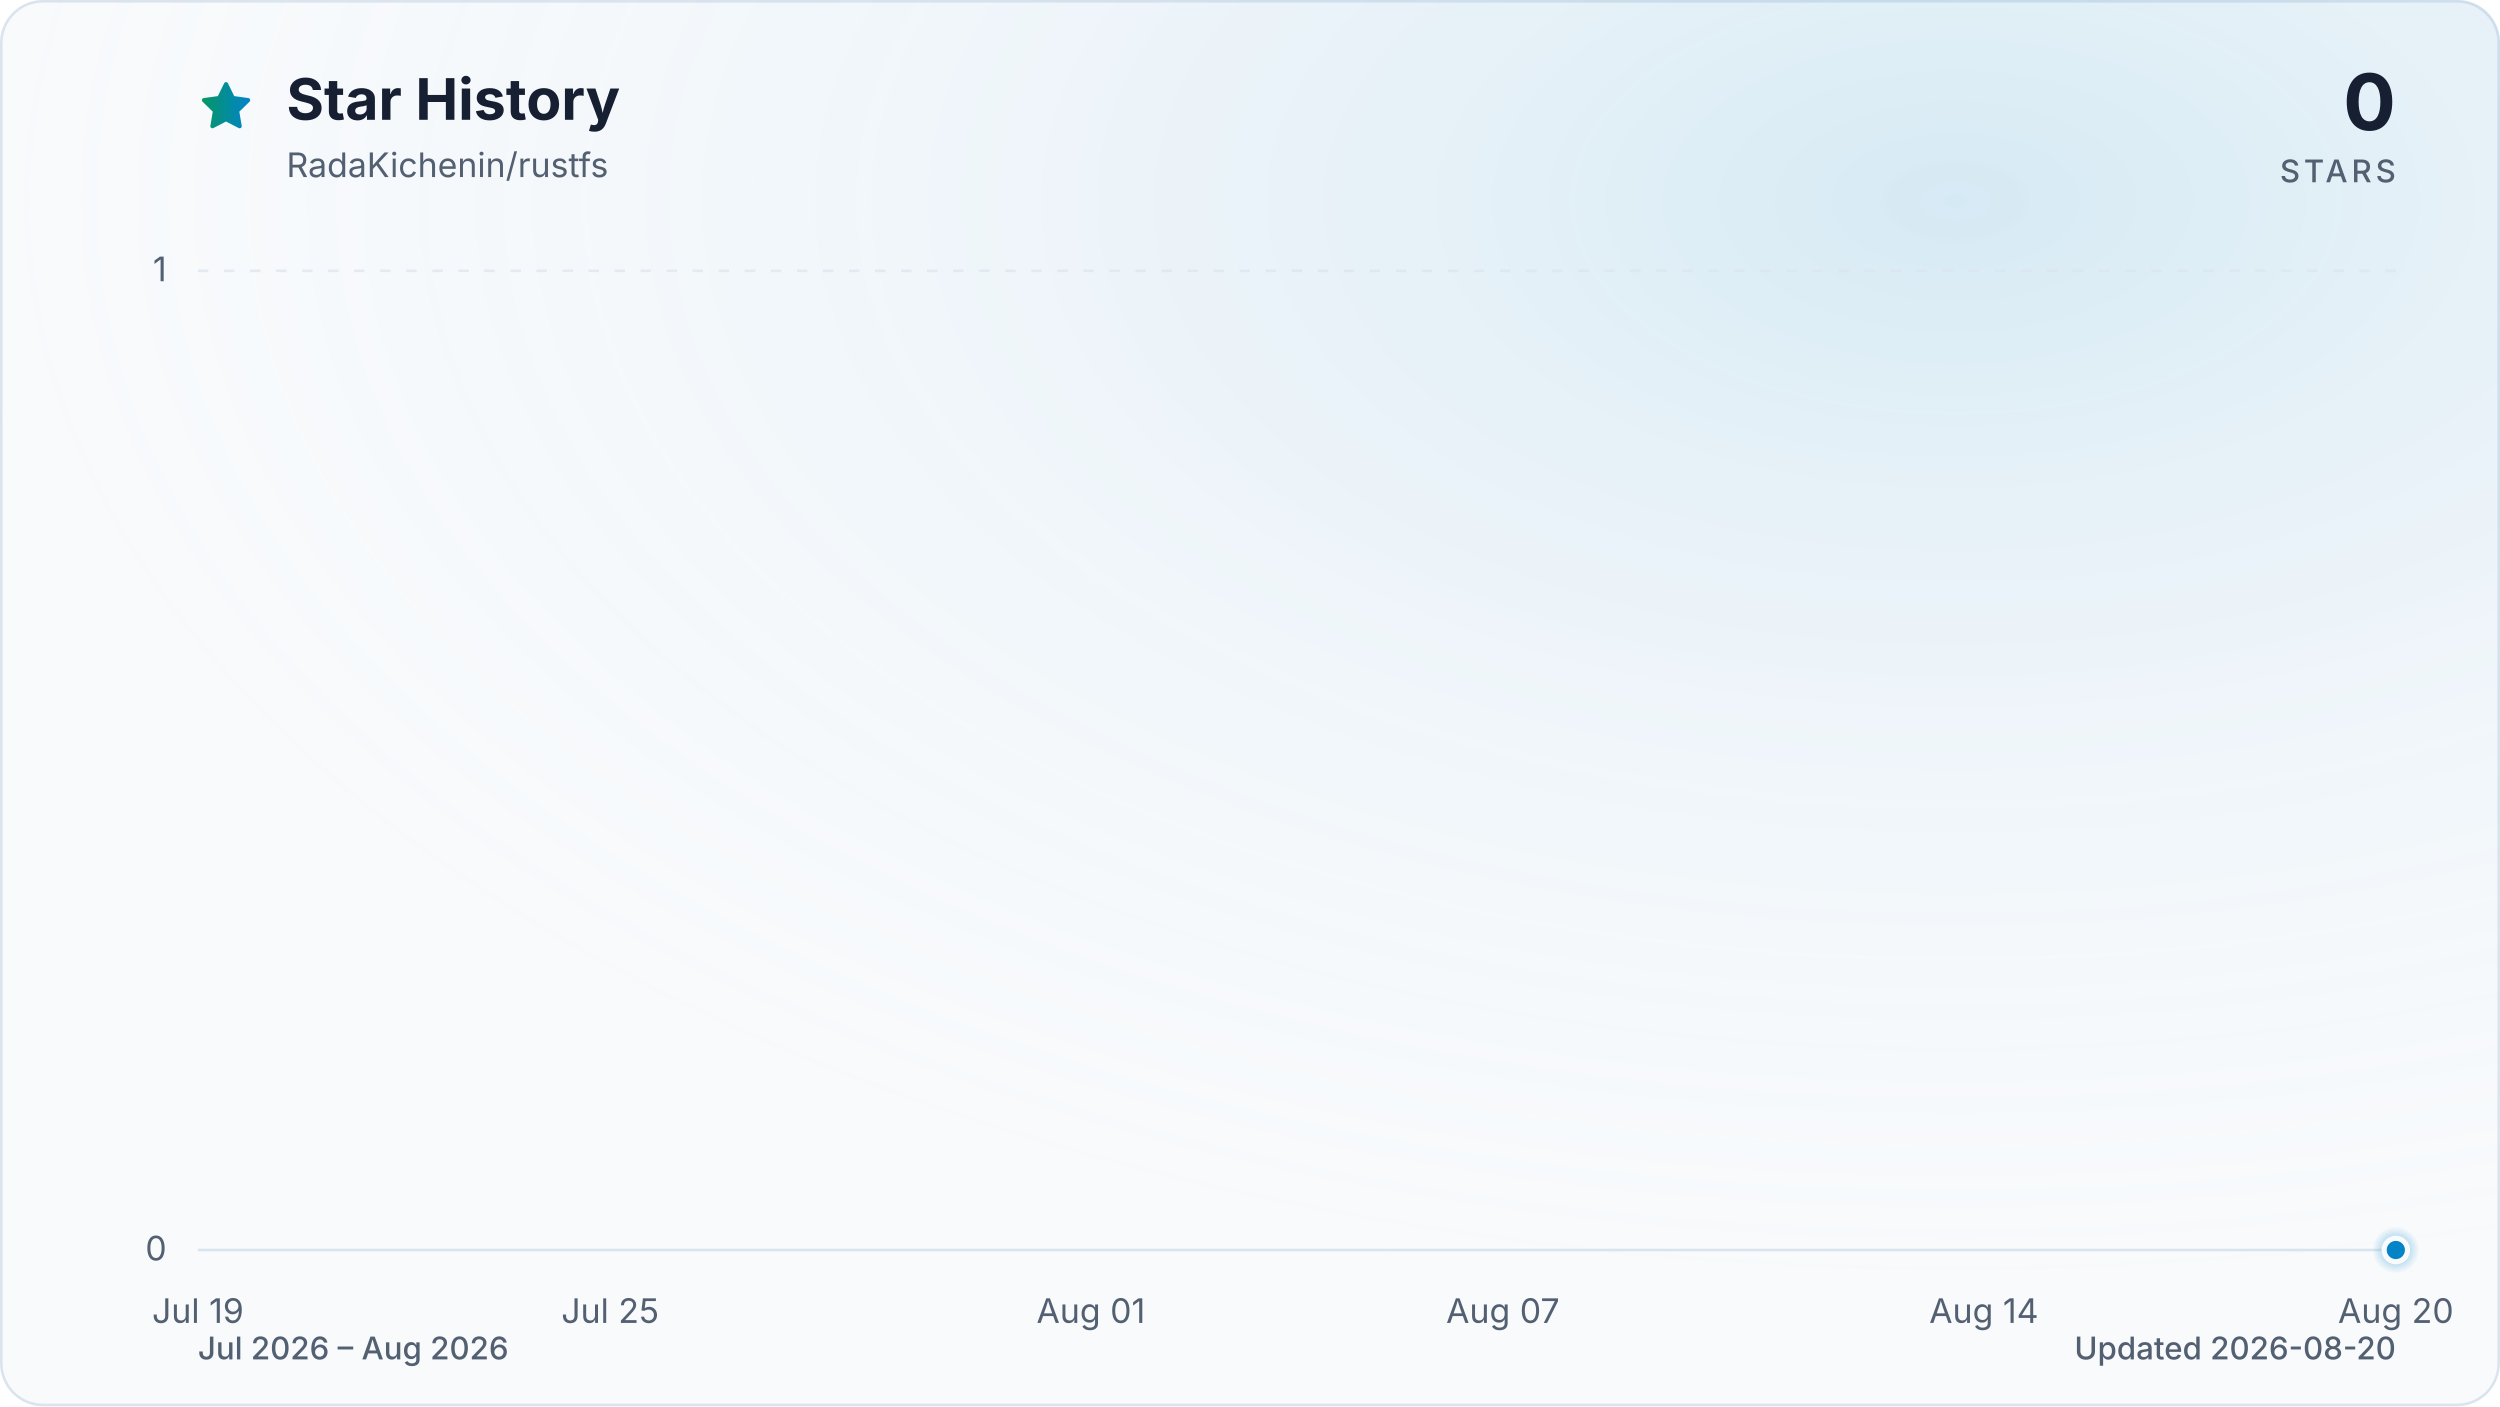
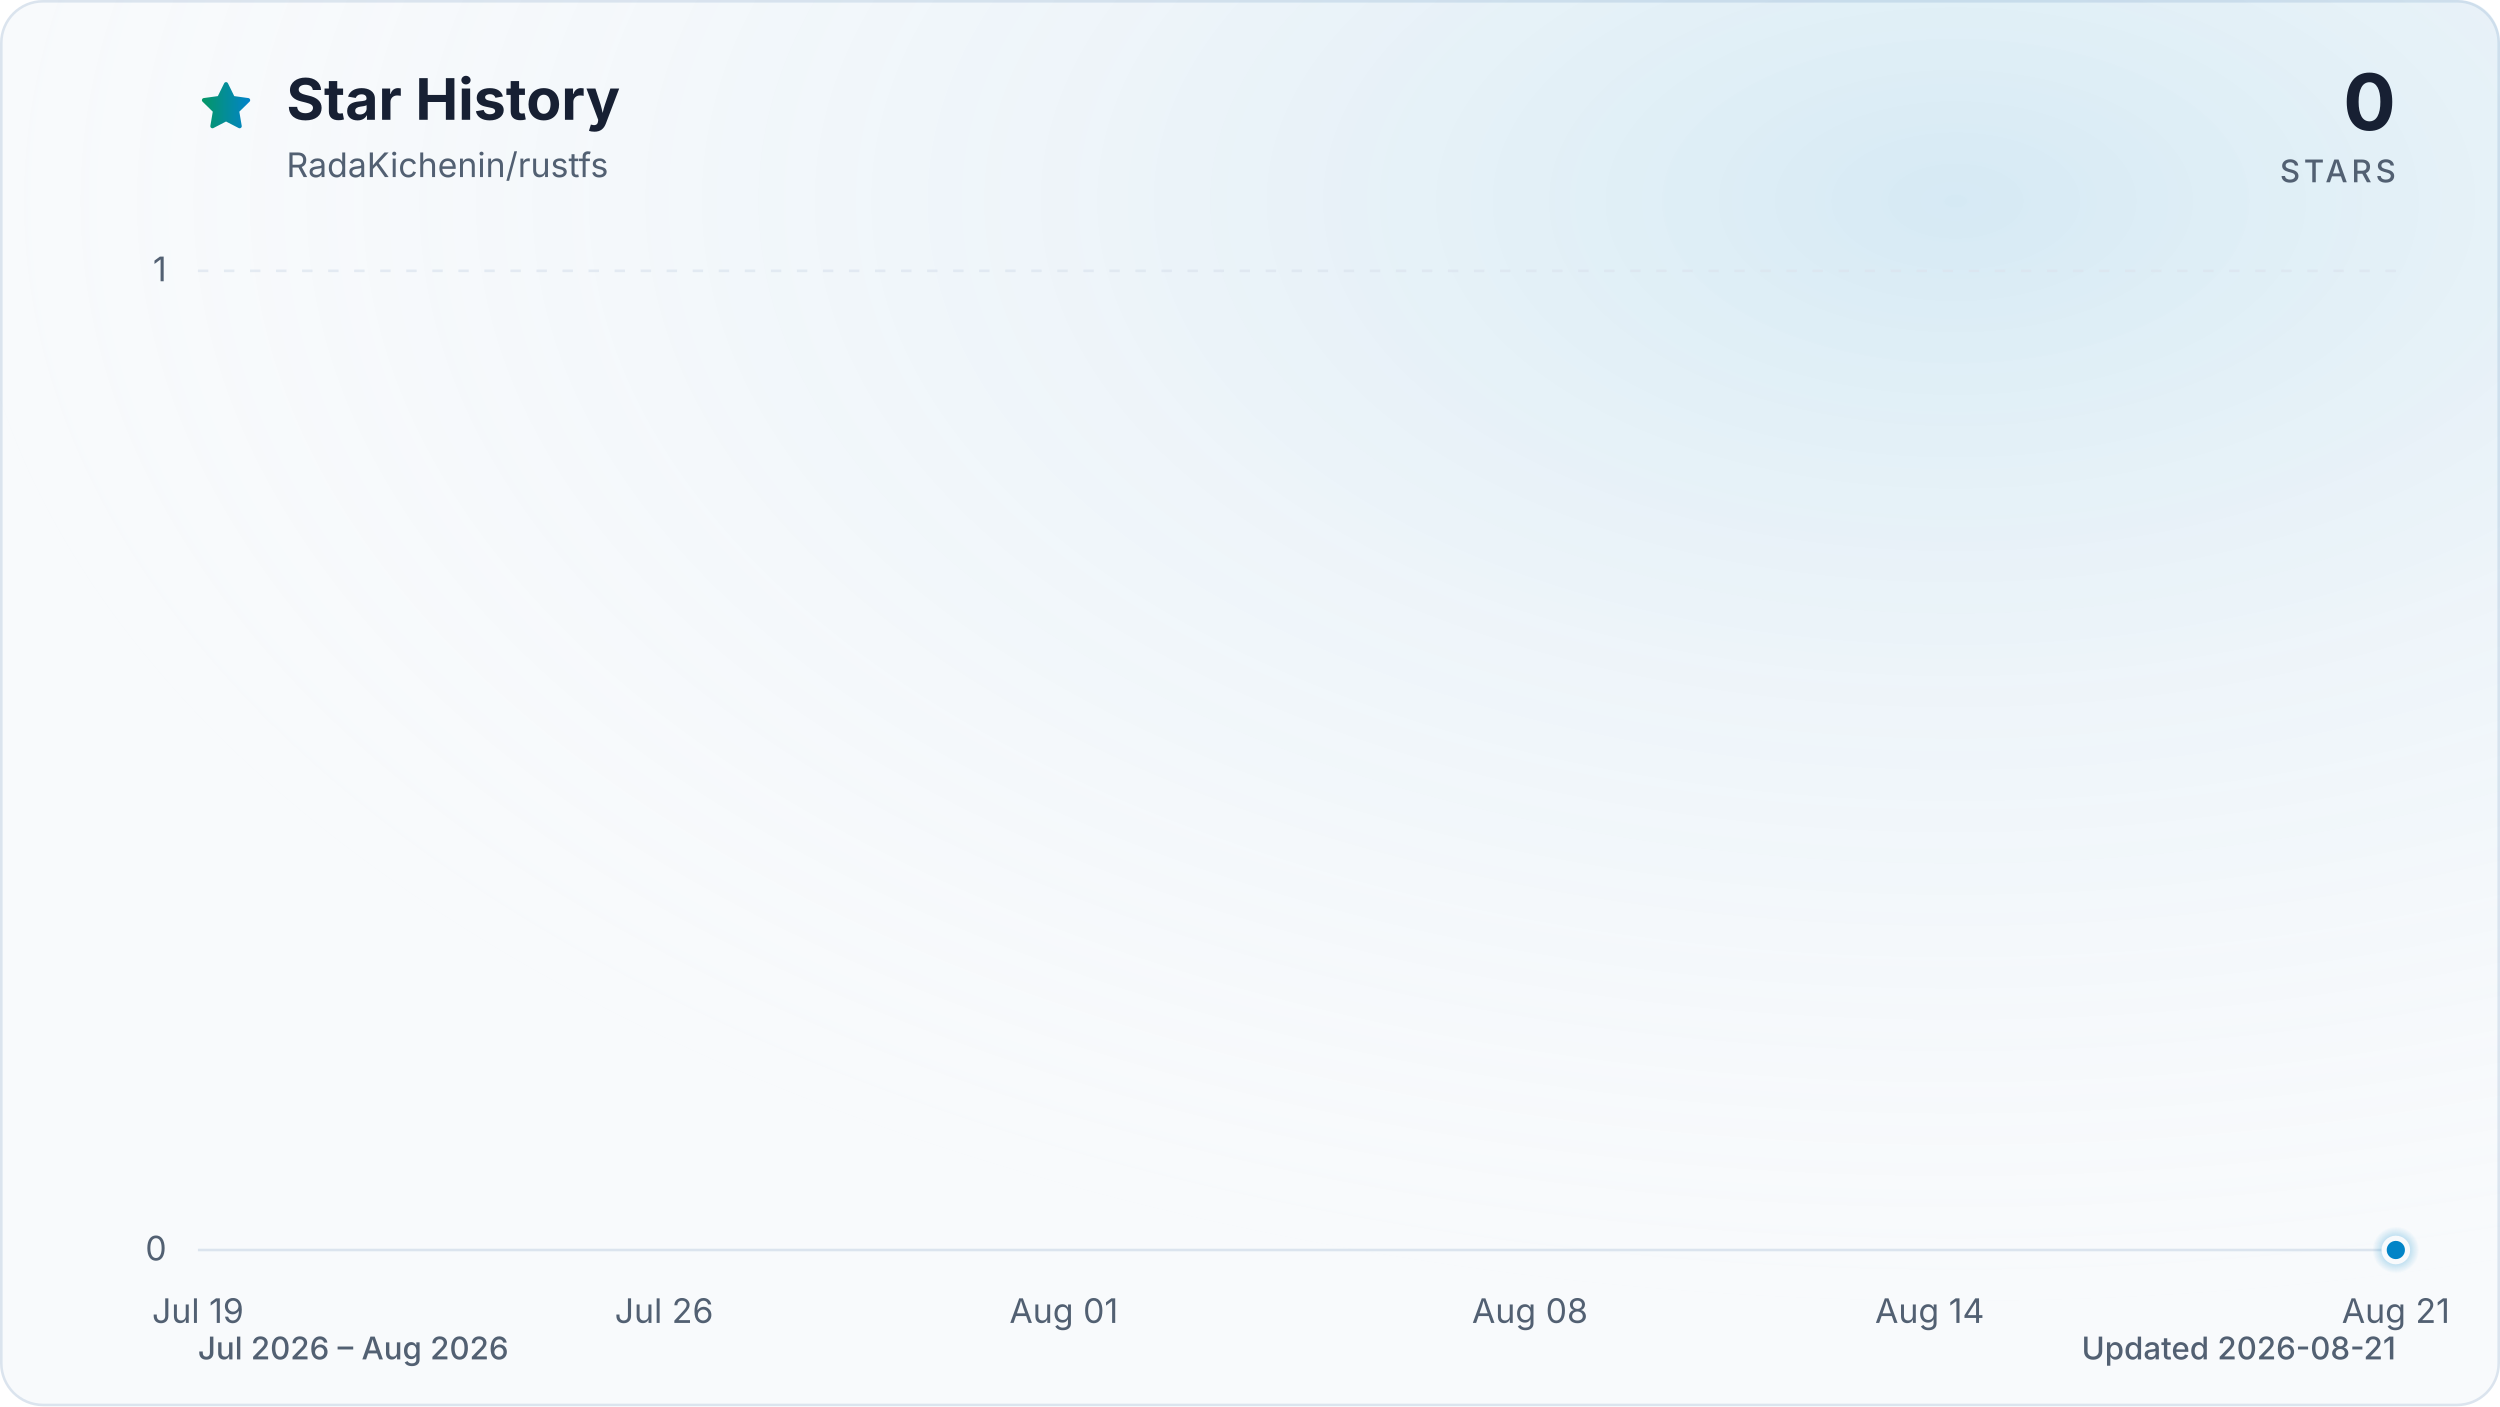
<svg xmlns="http://www.w3.org/2000/svg" viewBox="0 0 960 540" role="img" aria-labelledby="title description" data-style="gradient" data-variant="glow" data-animated="true">
  <defs>
    <linearGradient id="trend" x1="0" y1="0" x2="1" y2="0">
      <stop offset="0%" stop-color="#059669" />
      <stop offset="100%" stop-color="#0284c7" />
    </linearGradient>
    <linearGradient id="area" x1="0" y1="0" x2="0" y2="1">
      <stop offset="0%" stop-color="#059669" stop-opacity="0.30" />
      <stop offset="55%" stop-color="#0284c7" stop-opacity="0.10" />
      <stop offset="100%" stop-color="#0284c7" stop-opacity="0.01" />
    </linearGradient>
    <radialGradient id="marker-halo" cx="50%" cy="50%" r="50%">
      <stop offset="0%" stop-color="#0284c7" stop-opacity="0.55" />
      <stop offset="100%" stop-color="#0284c7" stop-opacity="0" />
    </radialGradient>
    <radialGradient id="surface-glow" cx="78%" cy="14%" r="80%">
      <stop offset="0%" stop-color="#0284c7" stop-opacity="0.14" />
      <stop offset="100%" stop-color="#f8fafc" stop-opacity="0" />
    </radialGradient>
    <filter id="trend-glow" x="-20%" y="-20%" width="140%" height="140%">
      <feGaussianBlur stdDeviation="7" />
    </filter>
  </defs>
  <style>
.trend-enter{transform-box:fill-box;transform-origin:center;animation:trend-enter 520ms cubic-bezier(0.16,1,0.3,1)}
.marker-enter{transform-box:fill-box;transform-origin:center;animation:marker-enter 320ms cubic-bezier(0.16,1,0.3,1) 200ms both}
.marker-pulse{transform-box:fill-box;transform-origin:center;animation:marker-pulse 2.6s ease-out infinite}
@keyframes trend-enter{from{opacity:.35;transform:translateY(10px)}to{opacity:1;transform:translateY(0)}}
@keyframes marker-enter{from{opacity:0;transform:scale(.4)}to{opacity:1;transform:scale(1)}}
@keyframes marker-pulse{0%{opacity:.5;transform:scale(.7)}70%,100%{opacity:0;transform:scale(2.1)}}
@media (prefers-reduced-motion:reduce){.trend-enter,.marker-enter,.marker-pulse{animation:none!important}}
@media (prefers-reduced-motion:reduce){.marker-pulse{opacity:0}}
</style>
  <rect x="0.5" y="0.5" width="959" height="539" fill="#f8fafc" stroke="#dbe4ee" stroke-width="1" rx="16" />
  <rect width="960" height="540" fill="url(#surface-glow)" rx="16" />
  <path d="M12 2.6l2.9 5.9 6.5.9-4.7 4.6 1.1 6.5-5.8-3-5.8 3 1.1-6.5-4.7-4.6 6.5-.9L12 2.6Z" transform="translate(76 30) scale(.9)" fill="url(#trend)" stroke="url(#trend)" stroke-width="1.8" stroke-linejoin="round" aria-hidden="true" />
  <text x="110" y="46" fill="#172033" font-family="ui-sans-serif, system-ui, -apple-system, BlinkMacSystemFont, 'Segoe UI', sans-serif" font-size="22" font-weight="700">Star History</text>
  <text x="110" y="68" fill="#526072" font-family="ui-sans-serif, system-ui, -apple-system, BlinkMacSystemFont, 'Segoe UI', sans-serif" font-size="13">RadaKichenin/rustfs</text>
  <text x="920" y="50" fill="#172033" font-family="ui-sans-serif, system-ui, -apple-system, BlinkMacSystemFont, 'Segoe UI', sans-serif" font-size="30" font-weight="700" text-anchor="end">0</text>
  <text x="920" y="70" fill="#526072" font-family="ui-sans-serif, system-ui, -apple-system, BlinkMacSystemFont, 'Segoe UI', sans-serif" font-size="12" font-weight="500" letter-spacing="1.5" text-anchor="end">STARS</text>
  <line x1="76" y1="480.0" x2="920" y2="480.0" stroke="#dbe4ee" stroke-width="1" stroke-dasharray="0" opacity="1" />
  <text x="64" y="484.0" fill="#526072" font-family="ui-sans-serif, system-ui, -apple-system, BlinkMacSystemFont, 'Segoe UI', sans-serif" font-size="13" text-anchor="end">0</text>
  <line x1="76" y1="104.0" x2="920" y2="104.0" stroke="#dbe4ee" stroke-width="1" stroke-dasharray="4 6" opacity="0.7" />
  <text x="64" y="108.0" fill="#526072" font-family="ui-sans-serif, system-ui, -apple-system, BlinkMacSystemFont, 'Segoe UI', sans-serif" font-size="13" text-anchor="end">1</text>
  <text x="76.0" y="508" fill="#526072" font-family="ui-sans-serif, system-ui, -apple-system, BlinkMacSystemFont, 'Segoe UI', sans-serif" font-size="13" text-anchor="middle">Jul 19</text>
-   <text x="234.3" y="508" fill="#526072" font-family="ui-sans-serif, system-ui, -apple-system, BlinkMacSystemFont, 'Segoe UI', sans-serif" font-size="13" text-anchor="middle">Jul 25</text>
-   <text x="418.9" y="508" fill="#526072" font-family="ui-sans-serif, system-ui, -apple-system, BlinkMacSystemFont, 'Segoe UI', sans-serif" font-size="13" text-anchor="middle">Aug 01</text>
-   <text x="577.1" y="508" fill="#526072" font-family="ui-sans-serif, system-ui, -apple-system, BlinkMacSystemFont, 'Segoe UI', sans-serif" font-size="13" text-anchor="middle">Aug 07</text>
-   <text x="761.8" y="508" fill="#526072" font-family="ui-sans-serif, system-ui, -apple-system, BlinkMacSystemFont, 'Segoe UI', sans-serif" font-size="13" text-anchor="middle">Aug 14</text>
-   <text x="920.0" y="508" fill="#526072" font-family="ui-sans-serif, system-ui, -apple-system, BlinkMacSystemFont, 'Segoe UI', sans-serif" font-size="13" text-anchor="middle">Aug 20</text>
+   <text x="255.0" y="508" fill="#526072" font-family="ui-sans-serif, system-ui, -apple-system, BlinkMacSystemFont, 'Segoe UI', sans-serif" font-size="13" text-anchor="middle">Jul 26</text>
+   <text x="408.5" y="508" fill="#526072" font-family="ui-sans-serif, system-ui, -apple-system, BlinkMacSystemFont, 'Segoe UI', sans-serif" font-size="13" text-anchor="middle">Aug 01</text>
+   <text x="587.5" y="508" fill="#526072" font-family="ui-sans-serif, system-ui, -apple-system, BlinkMacSystemFont, 'Segoe UI', sans-serif" font-size="13" text-anchor="middle">Aug 08</text>
+   <text x="741.0" y="508" fill="#526072" font-family="ui-sans-serif, system-ui, -apple-system, BlinkMacSystemFont, 'Segoe UI', sans-serif" font-size="13" text-anchor="middle">Aug 14</text>
+   <text x="920.0" y="508" fill="#526072" font-family="ui-sans-serif, system-ui, -apple-system, BlinkMacSystemFont, 'Segoe UI', sans-serif" font-size="13" text-anchor="middle">Aug 21</text>
  <g class="trend-enter">
-     <path d="M 76.0 480.0 C 84.8 480.0, 93.6 480.0, 102.4 480.0 C 111.2 480.0, 120.0 480.0, 128.8 480.0 C 137.5 480.0, 146.3 480.0, 155.1 480.0 C 163.9 480.0, 172.7 480.0, 181.5 480.0 C 190.3 480.0, 199.1 480.0, 207.9 480.0 C 216.7 480.0, 225.5 480.0, 234.3 480.0 C 243.0 480.0, 251.8 480.0, 260.6 480.0 C 269.4 480.0, 278.2 480.0, 287.0 480.0 C 295.8 480.0, 304.6 480.0, 313.4 480.0 C 322.2 480.0, 331.0 480.0, 339.8 480.0 C 348.5 480.0, 357.3 480.0, 366.1 480.0 C 374.9 480.0, 383.7 480.0, 392.5 480.0 C 401.3 480.0, 410.1 480.0, 418.9 480.0 C 427.7 480.0, 436.5 480.0, 445.3 480.0 C 454.0 480.0, 462.8 480.0, 471.6 480.0 C 480.4 480.0, 489.2 480.0, 498.0 480.0 C 506.8 480.0, 515.6 480.0, 524.4 480.0 C 533.2 480.0, 542.0 480.0, 550.8 480.0 C 559.5 480.0, 568.3 480.0, 577.1 480.0 C 585.9 480.0, 594.7 480.0, 603.5 480.0 C 612.3 480.0, 621.1 480.0, 629.9 480.0 C 638.7 480.0, 647.5 480.0, 656.3 480.0 C 665.0 480.0, 673.8 480.0, 682.6 480.0 C 691.4 480.0, 700.2 480.0, 709.0 480.0 C 717.8 480.0, 726.6 480.0, 735.4 480.0 C 744.2 480.0, 753.0 480.0, 761.8 480.0 C 770.5 480.0, 779.3 480.0, 788.1 480.0 C 796.9 480.0, 805.7 480.0, 814.5 480.0 C 823.3 480.0, 832.1 480.0, 840.9 480.0 C 849.7 480.0, 858.5 480.0, 867.3 480.0 C 876.0 480.0, 884.8 480.0, 893.6 480.0 C 902.4 480.0, 911.2 480.0, 920.0 480.0 L 920.0 480.0 L 76.0 480.0 Z" fill="url(#area)" />
-     <path d="M 76.0 480.0 C 84.8 480.0, 93.6 480.0, 102.4 480.0 C 111.2 480.0, 120.0 480.0, 128.8 480.0 C 137.5 480.0, 146.3 480.0, 155.1 480.0 C 163.9 480.0, 172.7 480.0, 181.5 480.0 C 190.3 480.0, 199.1 480.0, 207.9 480.0 C 216.7 480.0, 225.5 480.0, 234.3 480.0 C 243.0 480.0, 251.8 480.0, 260.6 480.0 C 269.4 480.0, 278.2 480.0, 287.0 480.0 C 295.8 480.0, 304.6 480.0, 313.4 480.0 C 322.2 480.0, 331.0 480.0, 339.8 480.0 C 348.5 480.0, 357.3 480.0, 366.1 480.0 C 374.9 480.0, 383.7 480.0, 392.5 480.0 C 401.3 480.0, 410.1 480.0, 418.9 480.0 C 427.7 480.0, 436.5 480.0, 445.3 480.0 C 454.0 480.0, 462.8 480.0, 471.6 480.0 C 480.4 480.0, 489.2 480.0, 498.0 480.0 C 506.8 480.0, 515.6 480.0, 524.4 480.0 C 533.2 480.0, 542.0 480.0, 550.8 480.0 C 559.5 480.0, 568.3 480.0, 577.1 480.0 C 585.9 480.0, 594.7 480.0, 603.5 480.0 C 612.3 480.0, 621.1 480.0, 629.9 480.0 C 638.7 480.0, 647.5 480.0, 656.3 480.0 C 665.0 480.0, 673.8 480.0, 682.6 480.0 C 691.4 480.0, 700.2 480.0, 709.0 480.0 C 717.8 480.0, 726.6 480.0, 735.4 480.0 C 744.2 480.0, 753.0 480.0, 761.8 480.0 C 770.5 480.0, 779.3 480.0, 788.1 480.0 C 796.9 480.0, 805.7 480.0, 814.5 480.0 C 823.3 480.0, 832.1 480.0, 840.9 480.0 C 849.7 480.0, 858.5 480.0, 867.3 480.0 C 876.0 480.0, 884.8 480.0, 893.6 480.0 C 902.4 480.0, 911.2 480.0, 920.0 480.0" fill="none" stroke="url(#trend)" stroke-width="12" stroke-linecap="round" stroke-linejoin="round" opacity="0.16" filter="url(#trend-glow)" />
-     <path d="M 76.0 480.0 C 84.8 480.0, 93.6 480.0, 102.4 480.0 C 111.2 480.0, 120.0 480.0, 128.8 480.0 C 137.5 480.0, 146.3 480.0, 155.1 480.0 C 163.9 480.0, 172.7 480.0, 181.5 480.0 C 190.3 480.0, 199.1 480.0, 207.9 480.0 C 216.7 480.0, 225.5 480.0, 234.3 480.0 C 243.0 480.0, 251.8 480.0, 260.6 480.0 C 269.4 480.0, 278.2 480.0, 287.0 480.0 C 295.8 480.0, 304.6 480.0, 313.4 480.0 C 322.2 480.0, 331.0 480.0, 339.8 480.0 C 348.5 480.0, 357.3 480.0, 366.1 480.0 C 374.9 480.0, 383.7 480.0, 392.5 480.0 C 401.3 480.0, 410.1 480.0, 418.9 480.0 C 427.7 480.0, 436.5 480.0, 445.3 480.0 C 454.0 480.0, 462.8 480.0, 471.6 480.0 C 480.4 480.0, 489.2 480.0, 498.0 480.0 C 506.8 480.0, 515.6 480.0, 524.4 480.0 C 533.2 480.0, 542.0 480.0, 550.8 480.0 C 559.5 480.0, 568.3 480.0, 577.1 480.0 C 585.9 480.0, 594.7 480.0, 603.5 480.0 C 612.3 480.0, 621.1 480.0, 629.9 480.0 C 638.7 480.0, 647.5 480.0, 656.3 480.0 C 665.0 480.0, 673.8 480.0, 682.6 480.0 C 691.4 480.0, 700.2 480.0, 709.0 480.0 C 717.8 480.0, 726.6 480.0, 735.4 480.0 C 744.2 480.0, 753.0 480.0, 761.8 480.0 C 770.5 480.0, 779.3 480.0, 788.1 480.0 C 796.9 480.0, 805.7 480.0, 814.5 480.0 C 823.3 480.0, 832.1 480.0, 840.9 480.0 C 849.7 480.0, 858.5 480.0, 867.3 480.0 C 876.0 480.0, 884.8 480.0, 893.6 480.0 C 902.4 480.0, 911.2 480.0, 920.0 480.0" fill="none" stroke="url(#trend)" stroke-width="3" stroke-linecap="round" stroke-linejoin="round" />
+     <path d="M 76.0 480.0 C 84.5 480.0, 93.1 480.0, 101.6 480.0 C 110.1 480.0, 118.6 480.0, 127.2 480.0 C 135.7 480.0, 144.2 480.0, 152.7 480.0 C 161.3 480.0, 169.8 480.0, 178.3 480.0 C 186.8 480.0, 195.4 480.0, 203.9 480.0 C 212.4 480.0, 220.9 480.0, 229.5 480.0 C 238.0 480.0, 246.5 480.0, 255.0 480.0 C 263.6 480.0, 272.1 480.0, 280.6 480.0 C 289.1 480.0, 297.7 480.0, 306.2 480.0 C 314.7 480.0, 323.2 480.0, 331.8 480.0 C 340.3 480.0, 348.8 480.0, 357.3 480.0 C 365.9 480.0, 374.4 480.0, 382.9 480.0 C 391.4 480.0, 400.0 480.0, 408.5 480.0 C 417.0 480.0, 425.5 480.0, 434.1 480.0 C 442.6 480.0, 451.1 480.0, 459.6 480.0 C 468.2 480.0, 476.7 480.0, 485.2 480.0 C 493.7 480.0, 502.3 480.0, 510.8 480.0 C 519.3 480.0, 527.8 480.0, 536.4 480.0 C 544.9 480.0, 553.4 480.0, 561.9 480.0 C 570.5 480.0, 579.0 480.0, 587.5 480.0 C 596.0 480.0, 604.6 480.0, 613.1 480.0 C 621.6 480.0, 630.1 480.0, 638.7 480.0 C 647.2 480.0, 655.7 480.0, 664.2 480.0 C 672.8 480.0, 681.3 480.0, 689.8 480.0 C 698.3 480.0, 706.9 480.0, 715.4 480.0 C 723.9 480.0, 732.4 480.0, 741.0 480.0 C 749.5 480.0, 758.0 480.0, 766.5 480.0 C 775.1 480.0, 783.6 480.0, 792.1 480.0 C 800.6 480.0, 809.2 480.0, 817.7 480.0 C 826.2 480.0, 834.7 480.0, 843.3 480.0 C 851.8 480.0, 860.3 480.0, 868.8 480.0 C 877.4 480.0, 885.9 480.0, 894.4 480.0 C 902.9 480.0, 911.5 480.0, 920.0 480.0 L 920.0 480.0 L 76.0 480.0 Z" fill="url(#area)" />
+     <path d="M 76.0 480.0 C 84.5 480.0, 93.1 480.0, 101.6 480.0 C 110.1 480.0, 118.6 480.0, 127.2 480.0 C 135.7 480.0, 144.2 480.0, 152.7 480.0 C 161.3 480.0, 169.8 480.0, 178.3 480.0 C 186.8 480.0, 195.4 480.0, 203.9 480.0 C 212.4 480.0, 220.9 480.0, 229.5 480.0 C 238.0 480.0, 246.5 480.0, 255.0 480.0 C 263.6 480.0, 272.1 480.0, 280.6 480.0 C 289.1 480.0, 297.7 480.0, 306.2 480.0 C 314.7 480.0, 323.2 480.0, 331.8 480.0 C 340.3 480.0, 348.8 480.0, 357.3 480.0 C 365.9 480.0, 374.4 480.0, 382.9 480.0 C 391.4 480.0, 400.0 480.0, 408.5 480.0 C 417.0 480.0, 425.5 480.0, 434.1 480.0 C 442.6 480.0, 451.1 480.0, 459.6 480.0 C 468.2 480.0, 476.7 480.0, 485.2 480.0 C 493.7 480.0, 502.3 480.0, 510.8 480.0 C 519.3 480.0, 527.8 480.0, 536.4 480.0 C 544.9 480.0, 553.4 480.0, 561.9 480.0 C 570.5 480.0, 579.0 480.0, 587.5 480.0 C 596.0 480.0, 604.6 480.0, 613.1 480.0 C 621.6 480.0, 630.1 480.0, 638.7 480.0 C 647.2 480.0, 655.7 480.0, 664.2 480.0 C 672.8 480.0, 681.3 480.0, 689.8 480.0 C 698.3 480.0, 706.9 480.0, 715.4 480.0 C 723.9 480.0, 732.4 480.0, 741.0 480.0 C 749.5 480.0, 758.0 480.0, 766.5 480.0 C 775.1 480.0, 783.6 480.0, 792.1 480.0 C 800.6 480.0, 809.2 480.0, 817.7 480.0 C 826.2 480.0, 834.7 480.0, 843.3 480.0 C 851.8 480.0, 860.3 480.0, 868.8 480.0 C 877.4 480.0, 885.9 480.0, 894.4 480.0 C 902.9 480.0, 911.5 480.0, 920.0 480.0" fill="none" stroke="url(#trend)" stroke-width="12" stroke-linecap="round" stroke-linejoin="round" opacity="0.16" filter="url(#trend-glow)" />
+     <path d="M 76.0 480.0 C 84.5 480.0, 93.1 480.0, 101.6 480.0 C 110.1 480.0, 118.6 480.0, 127.2 480.0 C 135.7 480.0, 144.2 480.0, 152.7 480.0 C 161.3 480.0, 169.8 480.0, 178.3 480.0 C 186.8 480.0, 195.4 480.0, 203.9 480.0 C 212.4 480.0, 220.9 480.0, 229.5 480.0 C 238.0 480.0, 246.5 480.0, 255.0 480.0 C 263.6 480.0, 272.1 480.0, 280.6 480.0 C 289.1 480.0, 297.7 480.0, 306.2 480.0 C 314.7 480.0, 323.2 480.0, 331.8 480.0 C 340.3 480.0, 348.8 480.0, 357.3 480.0 C 365.9 480.0, 374.4 480.0, 382.9 480.0 C 391.4 480.0, 400.0 480.0, 408.5 480.0 C 417.0 480.0, 425.5 480.0, 434.1 480.0 C 442.6 480.0, 451.1 480.0, 459.6 480.0 C 468.2 480.0, 476.7 480.0, 485.2 480.0 C 493.7 480.0, 502.3 480.0, 510.8 480.0 C 519.3 480.0, 527.8 480.0, 536.4 480.0 C 544.9 480.0, 553.4 480.0, 561.9 480.0 C 570.5 480.0, 579.0 480.0, 587.5 480.0 C 596.0 480.0, 604.6 480.0, 613.1 480.0 C 621.6 480.0, 630.1 480.0, 638.7 480.0 C 647.2 480.0, 655.7 480.0, 664.2 480.0 C 672.8 480.0, 681.3 480.0, 689.8 480.0 C 698.3 480.0, 706.9 480.0, 715.4 480.0 C 723.9 480.0, 732.4 480.0, 741.0 480.0 C 749.5 480.0, 758.0 480.0, 766.5 480.0 C 775.1 480.0, 783.6 480.0, 792.1 480.0 C 800.6 480.0, 809.2 480.0, 817.7 480.0 C 826.2 480.0, 834.7 480.0, 843.3 480.0 C 851.8 480.0, 860.3 480.0, 868.8 480.0 C 877.4 480.0, 885.9 480.0, 894.4 480.0 C 902.9 480.0, 911.5 480.0, 920.0 480.0" fill="none" stroke="url(#trend)" stroke-width="3" stroke-linecap="round" stroke-linejoin="round" />
  </g>
  <g class="marker-enter">
    <circle class="marker-pulse" cx="920.0" cy="480.0" r="9" fill="url(#marker-halo)" />
    <circle cx="920.0" cy="480.0" r="4.5" fill="#0284c7" stroke="#f8fafc" stroke-width="2" />
  </g>
  <text x="76" y="522" fill="#526072" font-family="ui-sans-serif, system-ui, -apple-system, BlinkMacSystemFont, 'Segoe UI', sans-serif" font-size="12" font-weight="500">Jul 2026 – Aug 2026</text>
-   <text x="920" y="522" fill="#526072" font-family="ui-sans-serif, system-ui, -apple-system, BlinkMacSystemFont, 'Segoe UI', sans-serif" font-size="12" font-weight="500" text-anchor="end">Updated 2026-08-20</text>
+   <text x="920" y="522" fill="#526072" font-family="ui-sans-serif, system-ui, -apple-system, BlinkMacSystemFont, 'Segoe UI', sans-serif" font-size="12" font-weight="500" text-anchor="end">Updated 2026-08-21</text>
</svg>
